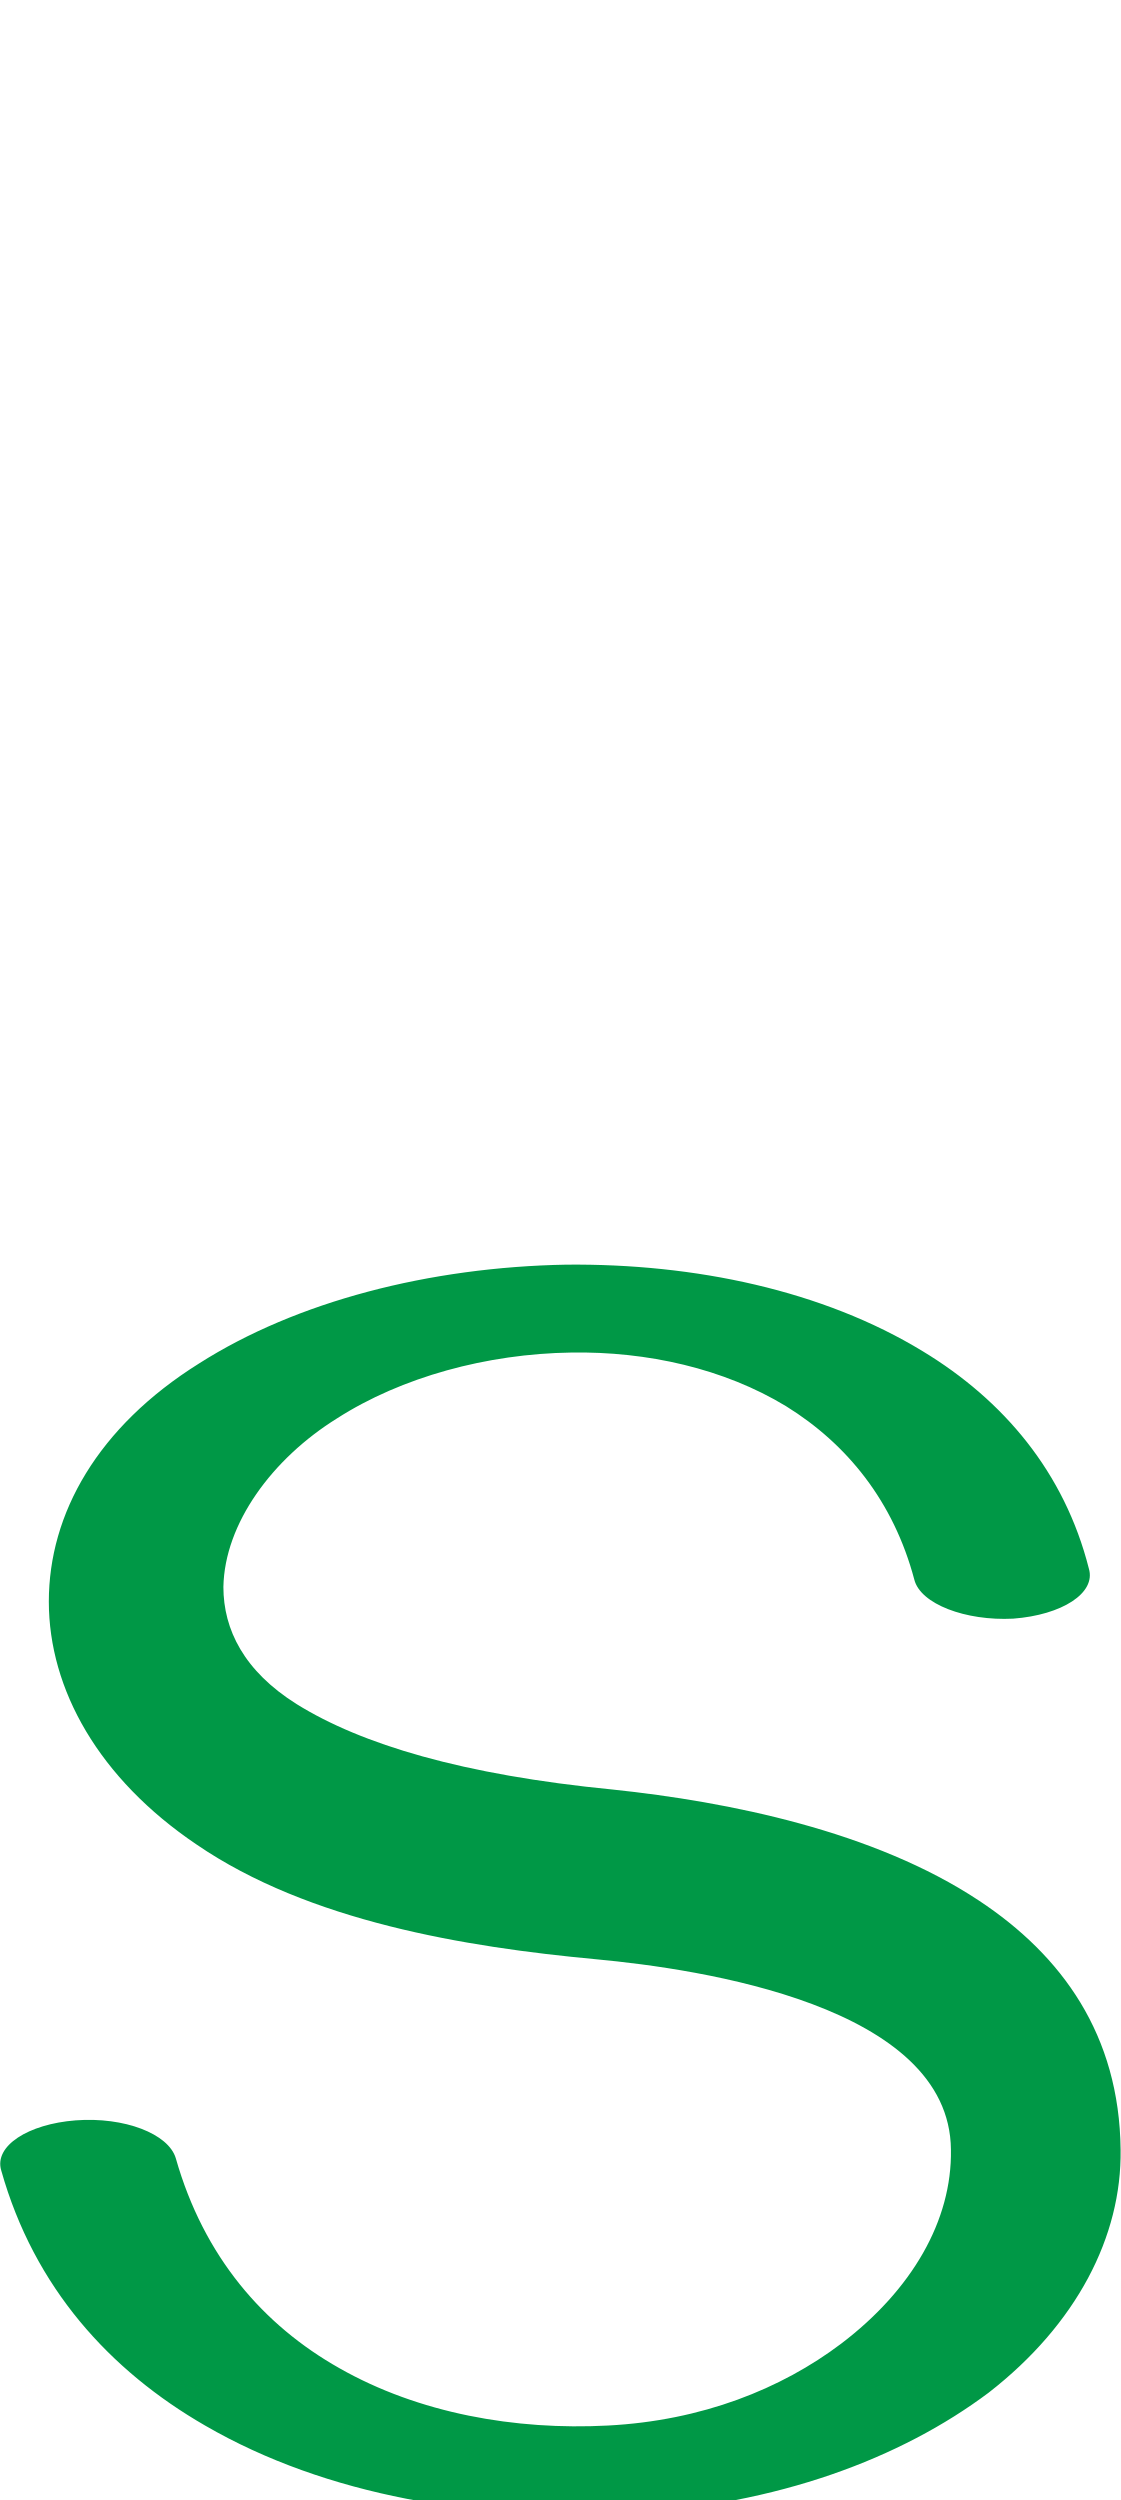
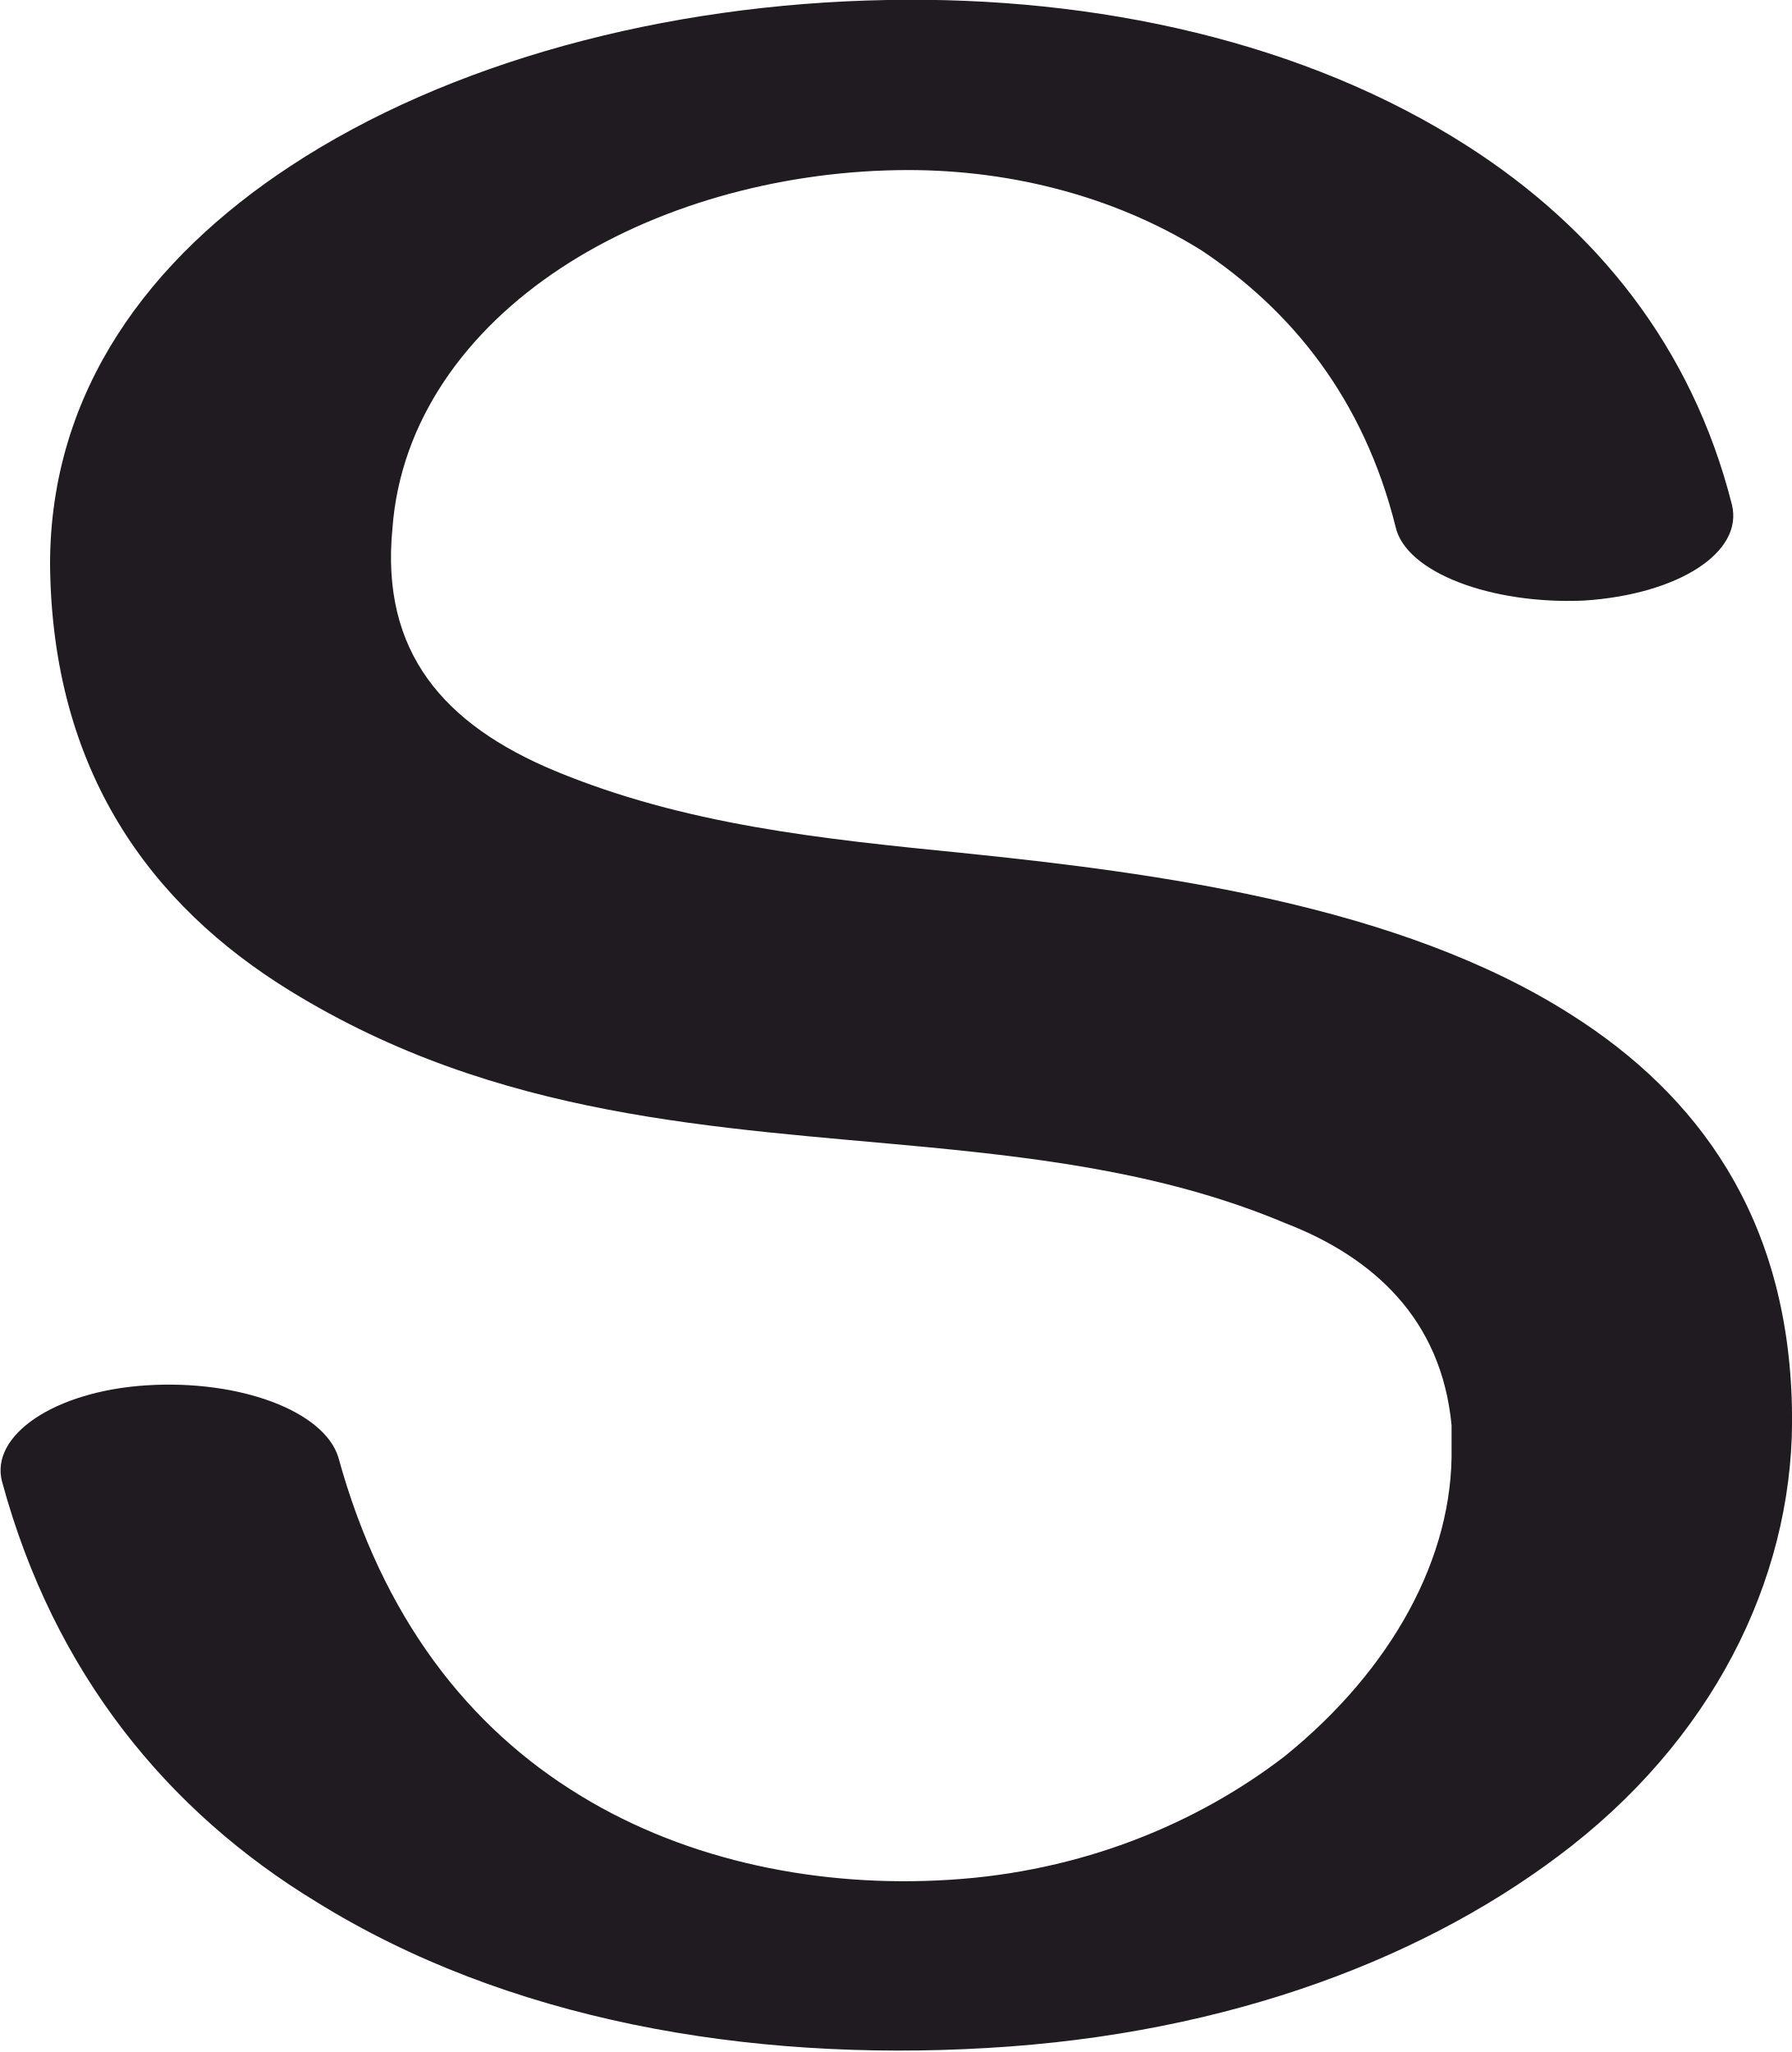
- <svg xmlns="http://www.w3.org/2000/svg" xml:space="preserve" width="918px" height="2048px" version="1.1" style="shape-rendering:geometricPrecision; text-rendering:geometricPrecision; image-rendering:optimizeQuality; fill-rule:evenodd; clip-rule:evenodd" viewBox="0 0 918 2048">
+ <svg xmlns="http://www.w3.org/2000/svg" xml:space="preserve" width="895px" height="1025px" version="1.1" style="shape-rendering:geometricPrecision; text-rendering:geometricPrecision; image-rendering:optimizeQuality; fill-rule:evenodd; clip-rule:evenodd" viewBox="0 0 895 1025">
  <defs>
    <style type="text/css">
   
-     .fil0 {fill:#009846;fill-rule:nonzero}
+     .fil0 {fill:#1F1B20;fill-rule:nonzero}
   
  </style>
  </defs>
  <g id="Layer_x0020_1">
-     <path class="fil0" d="M892 1285c6,20 -22,38 -62,41 -39,2 -76,-12 -81,-32 -17,-64 -55,-111 -105,-142 -51,-31 -114,-45 -176,-44 -69,1 -139,20 -192,54 -53,33 -92,86 -93,138 0,35 17,69 60,96 53,33 136,58 259,70 95,10 214,34 300,91 68,45 115,110 116,204 1,71 -36,143 -108,199 -72,54 -173,92 -296,99 -121,6 -246,-14 -346,-72 -78,-45 -140,-113 -167,-209 -6,-20 22,-38 61,-41 40,-3 76,11 82,31 23,81 72,137 134,172 65,37 144,51 220,47 77,-4 142,-30 191,-67 58,-44 91,-101 90,-159 -1,-118 -205,-148 -291,-156 -107,-10 -235,-31 -327,-94 -80,-54 -121,-127 -121,-199 0,-72 40,-143 123,-195 80,-51 189,-79 301,-81 105,-1 210,21 292,71 66,40 116,99 136,178z" />
+     <path class="fil0" d="M865 252c6,24 -27,45 -74,48 -46,2 -89,-14 -94,-37 -16,-64 -52,-108 -97,-138 -45,-28 -99,-41 -152,-40 -60,1 -121,18 -168,49 -47,31 -80,76 -84,130 -6,62 26,98 81,121 65,27 133,34 203,41 98,10 219,26 305,81 63,40 108,101 110,196 2,79 -35,160 -110,219 -70,55 -170,94 -292,101 -120,7 -240,-14 -335,-73 -74,-45 -131,-114 -157,-210 -6,-23 26,-45 72,-48 47,-3 89,13 96,36 22,80 65,135 121,169 54,33 120,46 184,42 66,-4 124,-28 168,-62 53,-43 84,-99 83,-154 0,-1 0,-2 0,-3 0,0 0,0 0,0 0,-1 0,-1 0,-2 0,0 0,-1 0,-1 0,-1 0,-1 0,-2 0,0 0,0 0,0 0,-1 0,-2 0,-3l0 0c-5,-53 -39,-84 -83,-101 -57,-24 -117,-32 -179,-38 -105,-10 -214,-14 -318,-78 -70,-43 -119,-110 -120,-213 0,-87 50,-153 120,-199 79,-52 187,-81 298,-83 105,-2 209,21 290,73 64,41 112,100 132,179z" />
  </g>
</svg>
